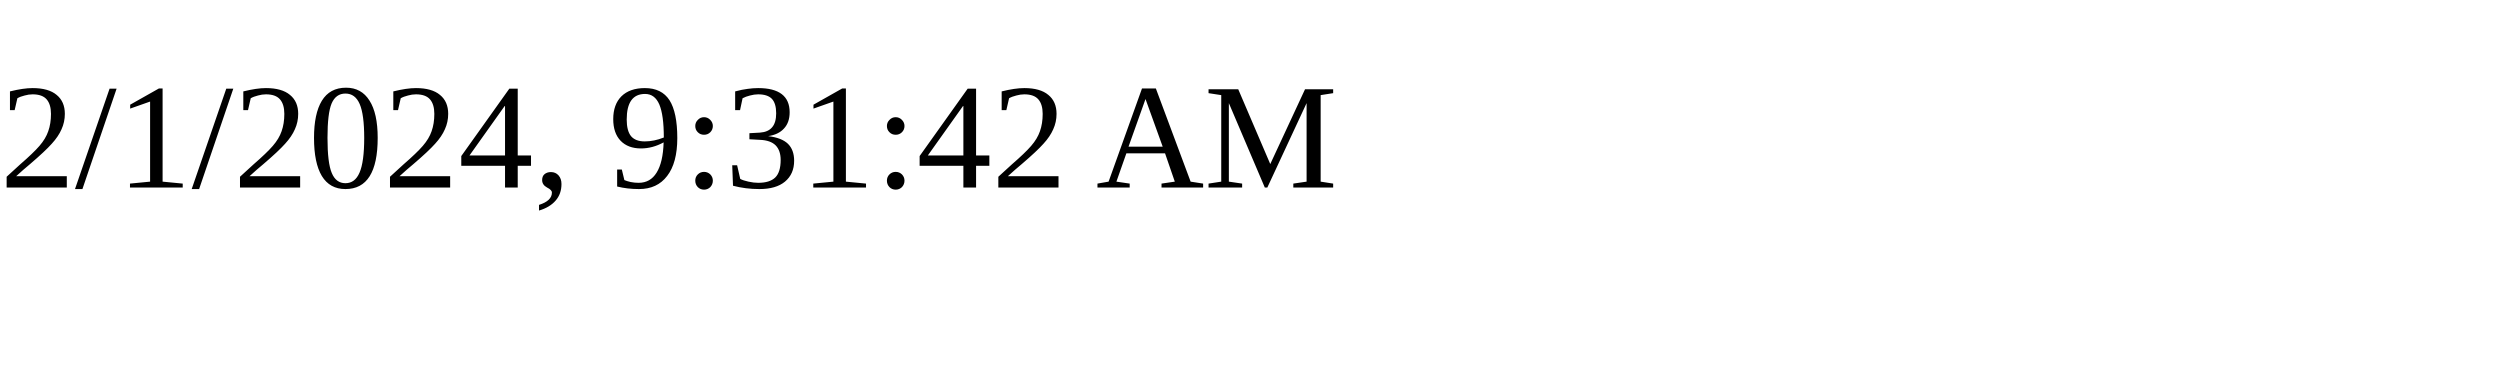
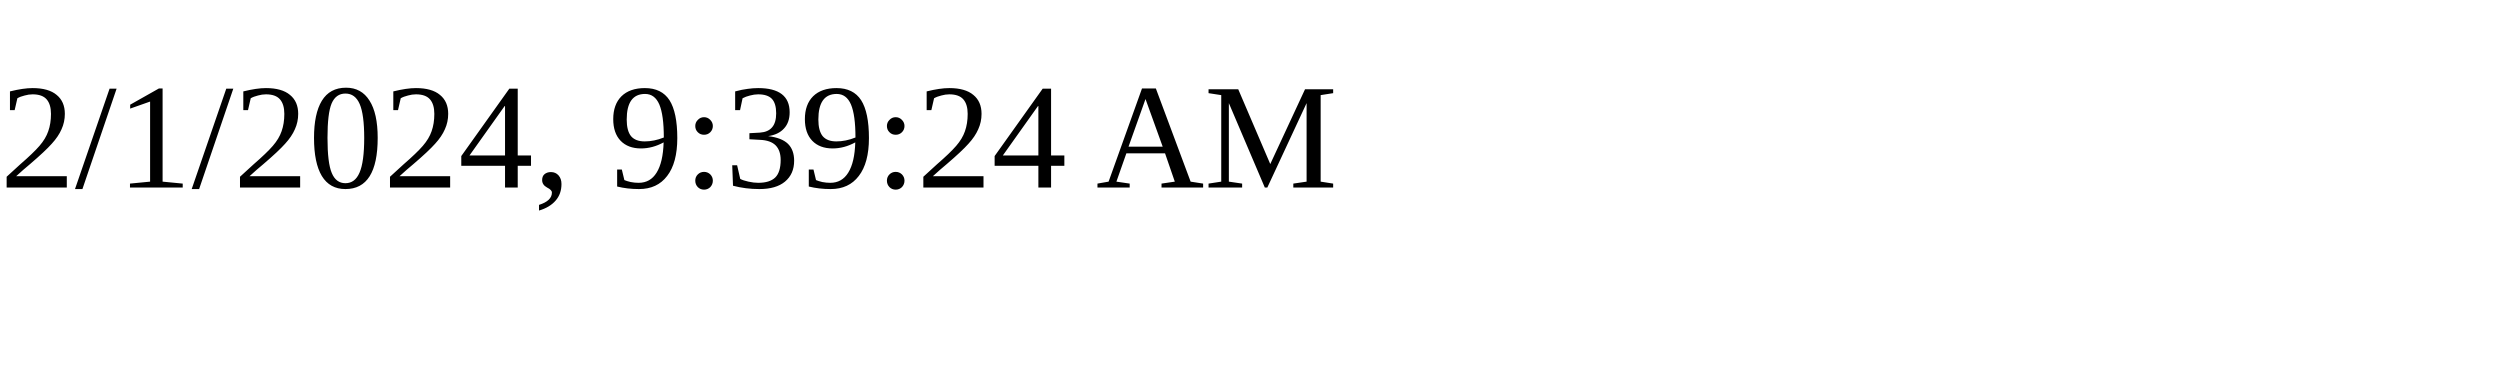
<svg xmlns="http://www.w3.org/2000/svg" height="30" width="200">
-   <text x="0" y="15">2/1/2024, 9:31:42 AM</text>
+   <text x="0" y="15">2/1/2024, 9:39:24 AM</text>
</svg>
